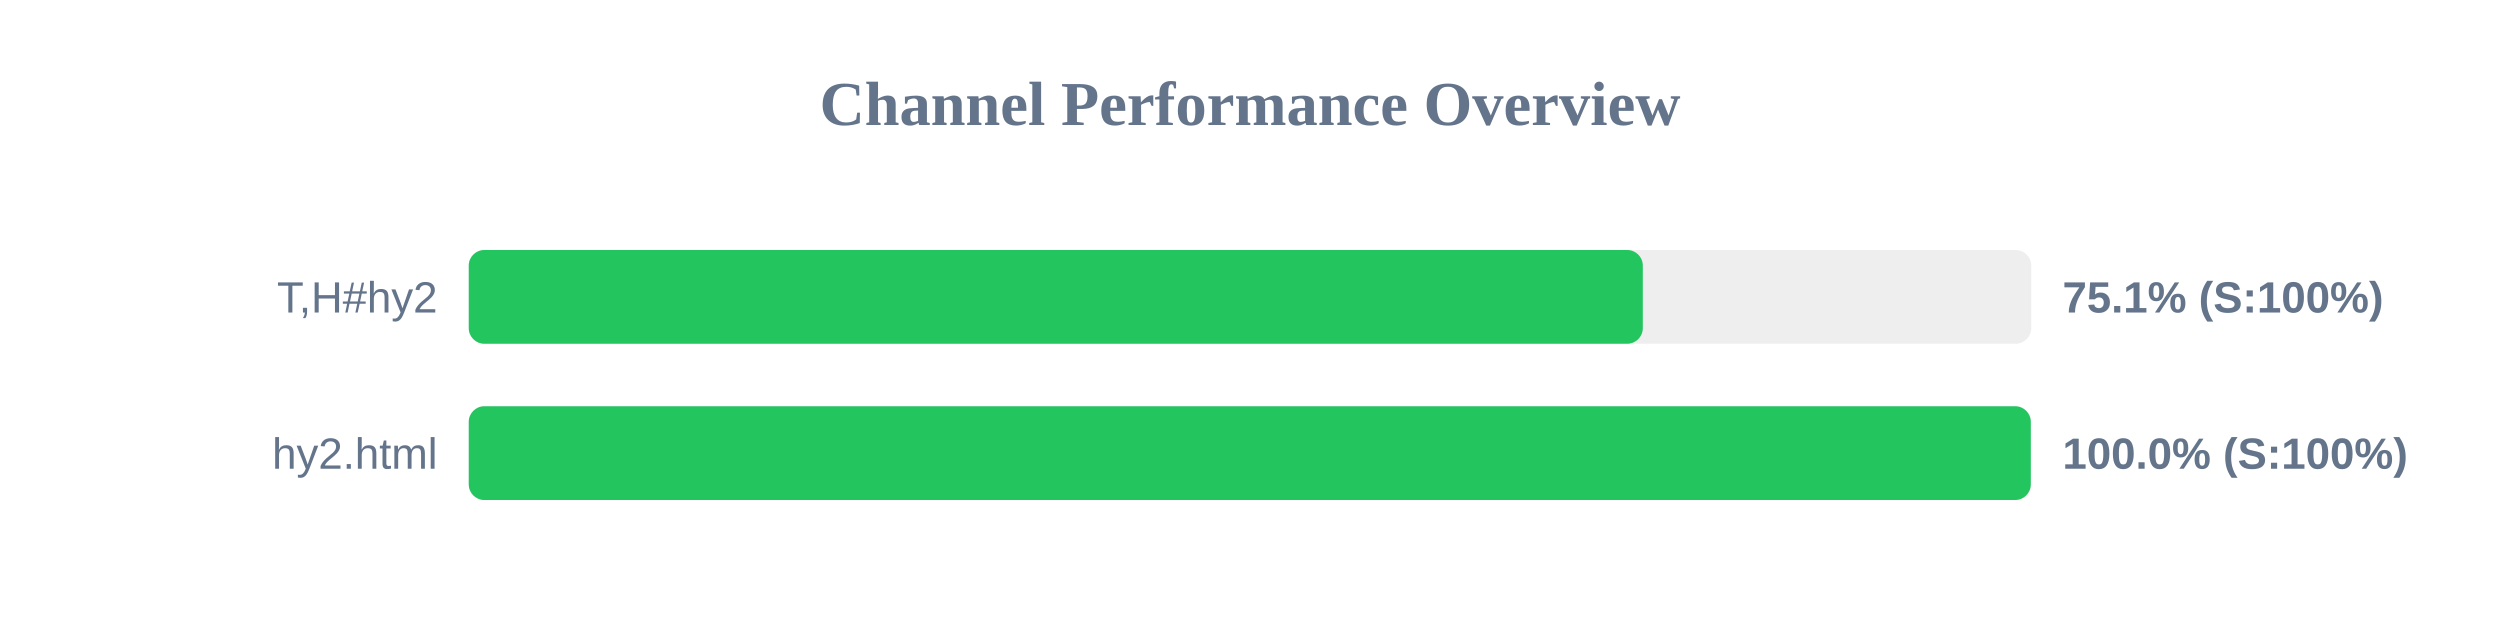
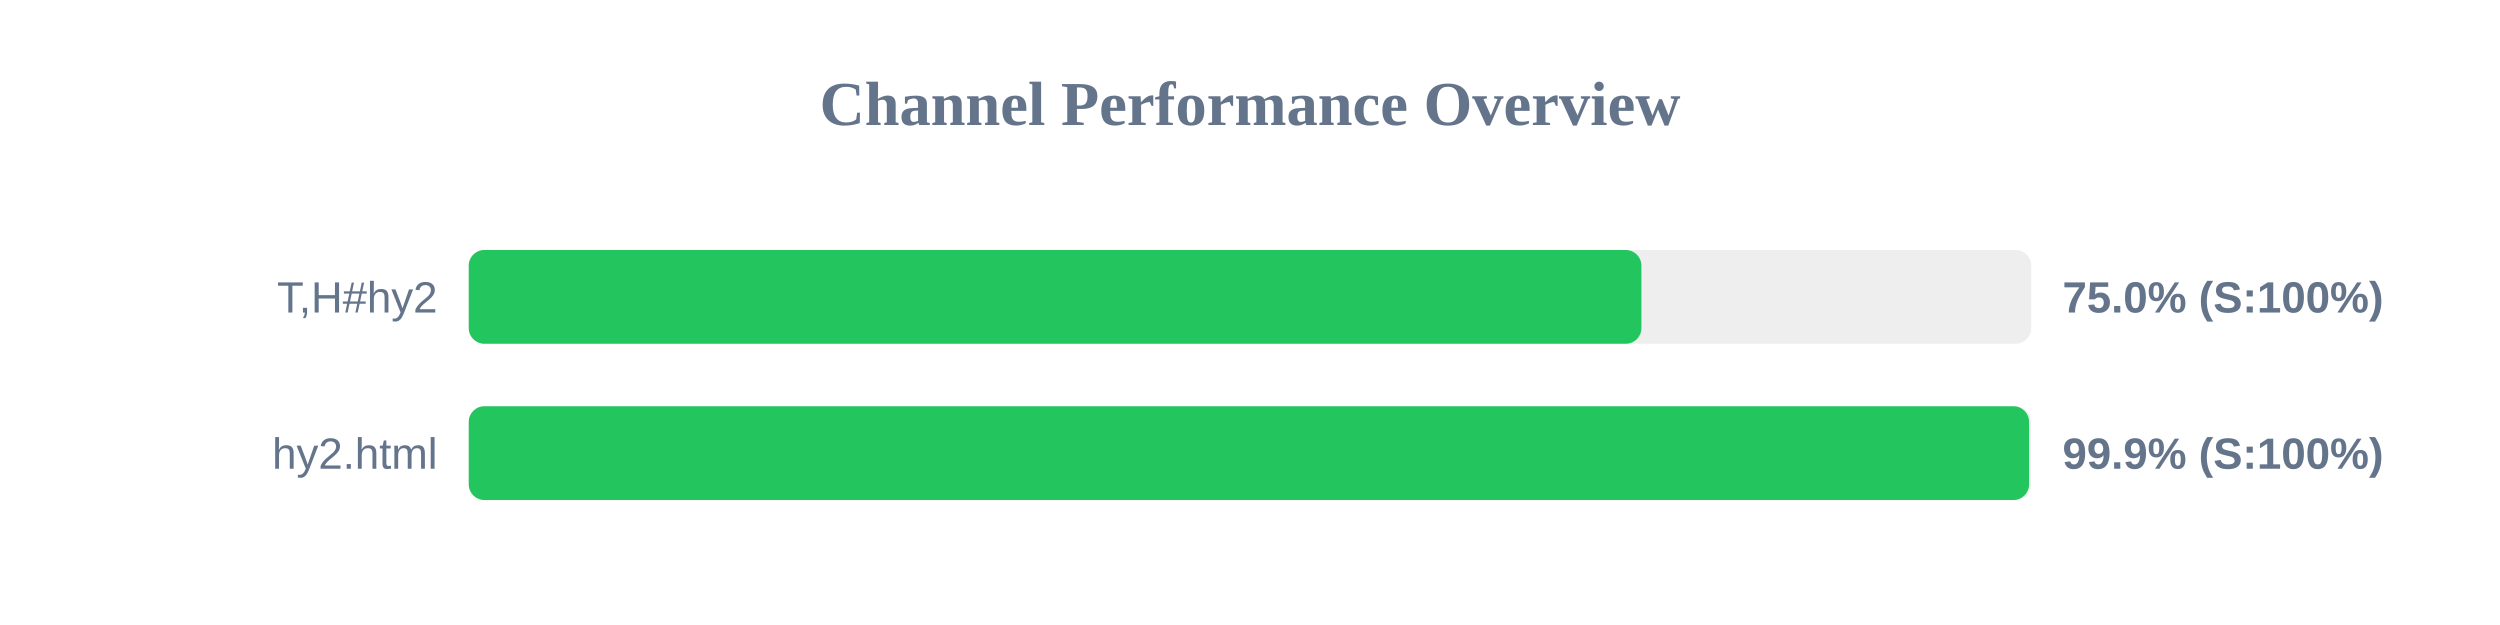
<svg xmlns="http://www.w3.org/2000/svg" width="800" height="200" version="1.1">
  <style>
        .row { font: 14px Arial; fill: #64748b; }
        .score { font: bold 14px Arial; fill: #64748b; }
    </style>
  <text x="400" y="40" text-anchor="middle" font-size="20px" font-weight="bold" fill="#64748b">Channel Performance Overview</text>
  <rect x="150" y="80" width="500" height="30" fill="#eee" rx="5" />
-   <rect x="150" y="80" width="375.7" height="30" fill="#22c55e" rx="5" />
+   <rect x="150" y="80" width="375.25" height="30" fill="#22c55e" rx="5" />
  <text x="140" y="100" text-anchor="end" class="row">T,H#hy2</text>
-   <text x="660" y="100" text-anchor="start" class="score">75.1% (S:100%)</text>
+   <text x="660" y="100" text-anchor="start" class="score">75.0% (S:100%)</text>
  <rect x="150" y="130" width="500" height="30" fill="#eee" rx="5" />
-   <rect x="150" y="130" width="499.85" height="30" fill="#22c55e" rx="5" />
+   <rect x="150" y="130" width="499.3" height="30" fill="#22c55e" rx="5" />
  <text x="140" y="150" text-anchor="end" class="row">hy2.html</text>
-   <text x="660" y="150" text-anchor="start" class="score">100.0% (S:100%)</text>
+   <text x="660" y="150" text-anchor="start" class="score">99.9% (S:100%)</text>
</svg>
